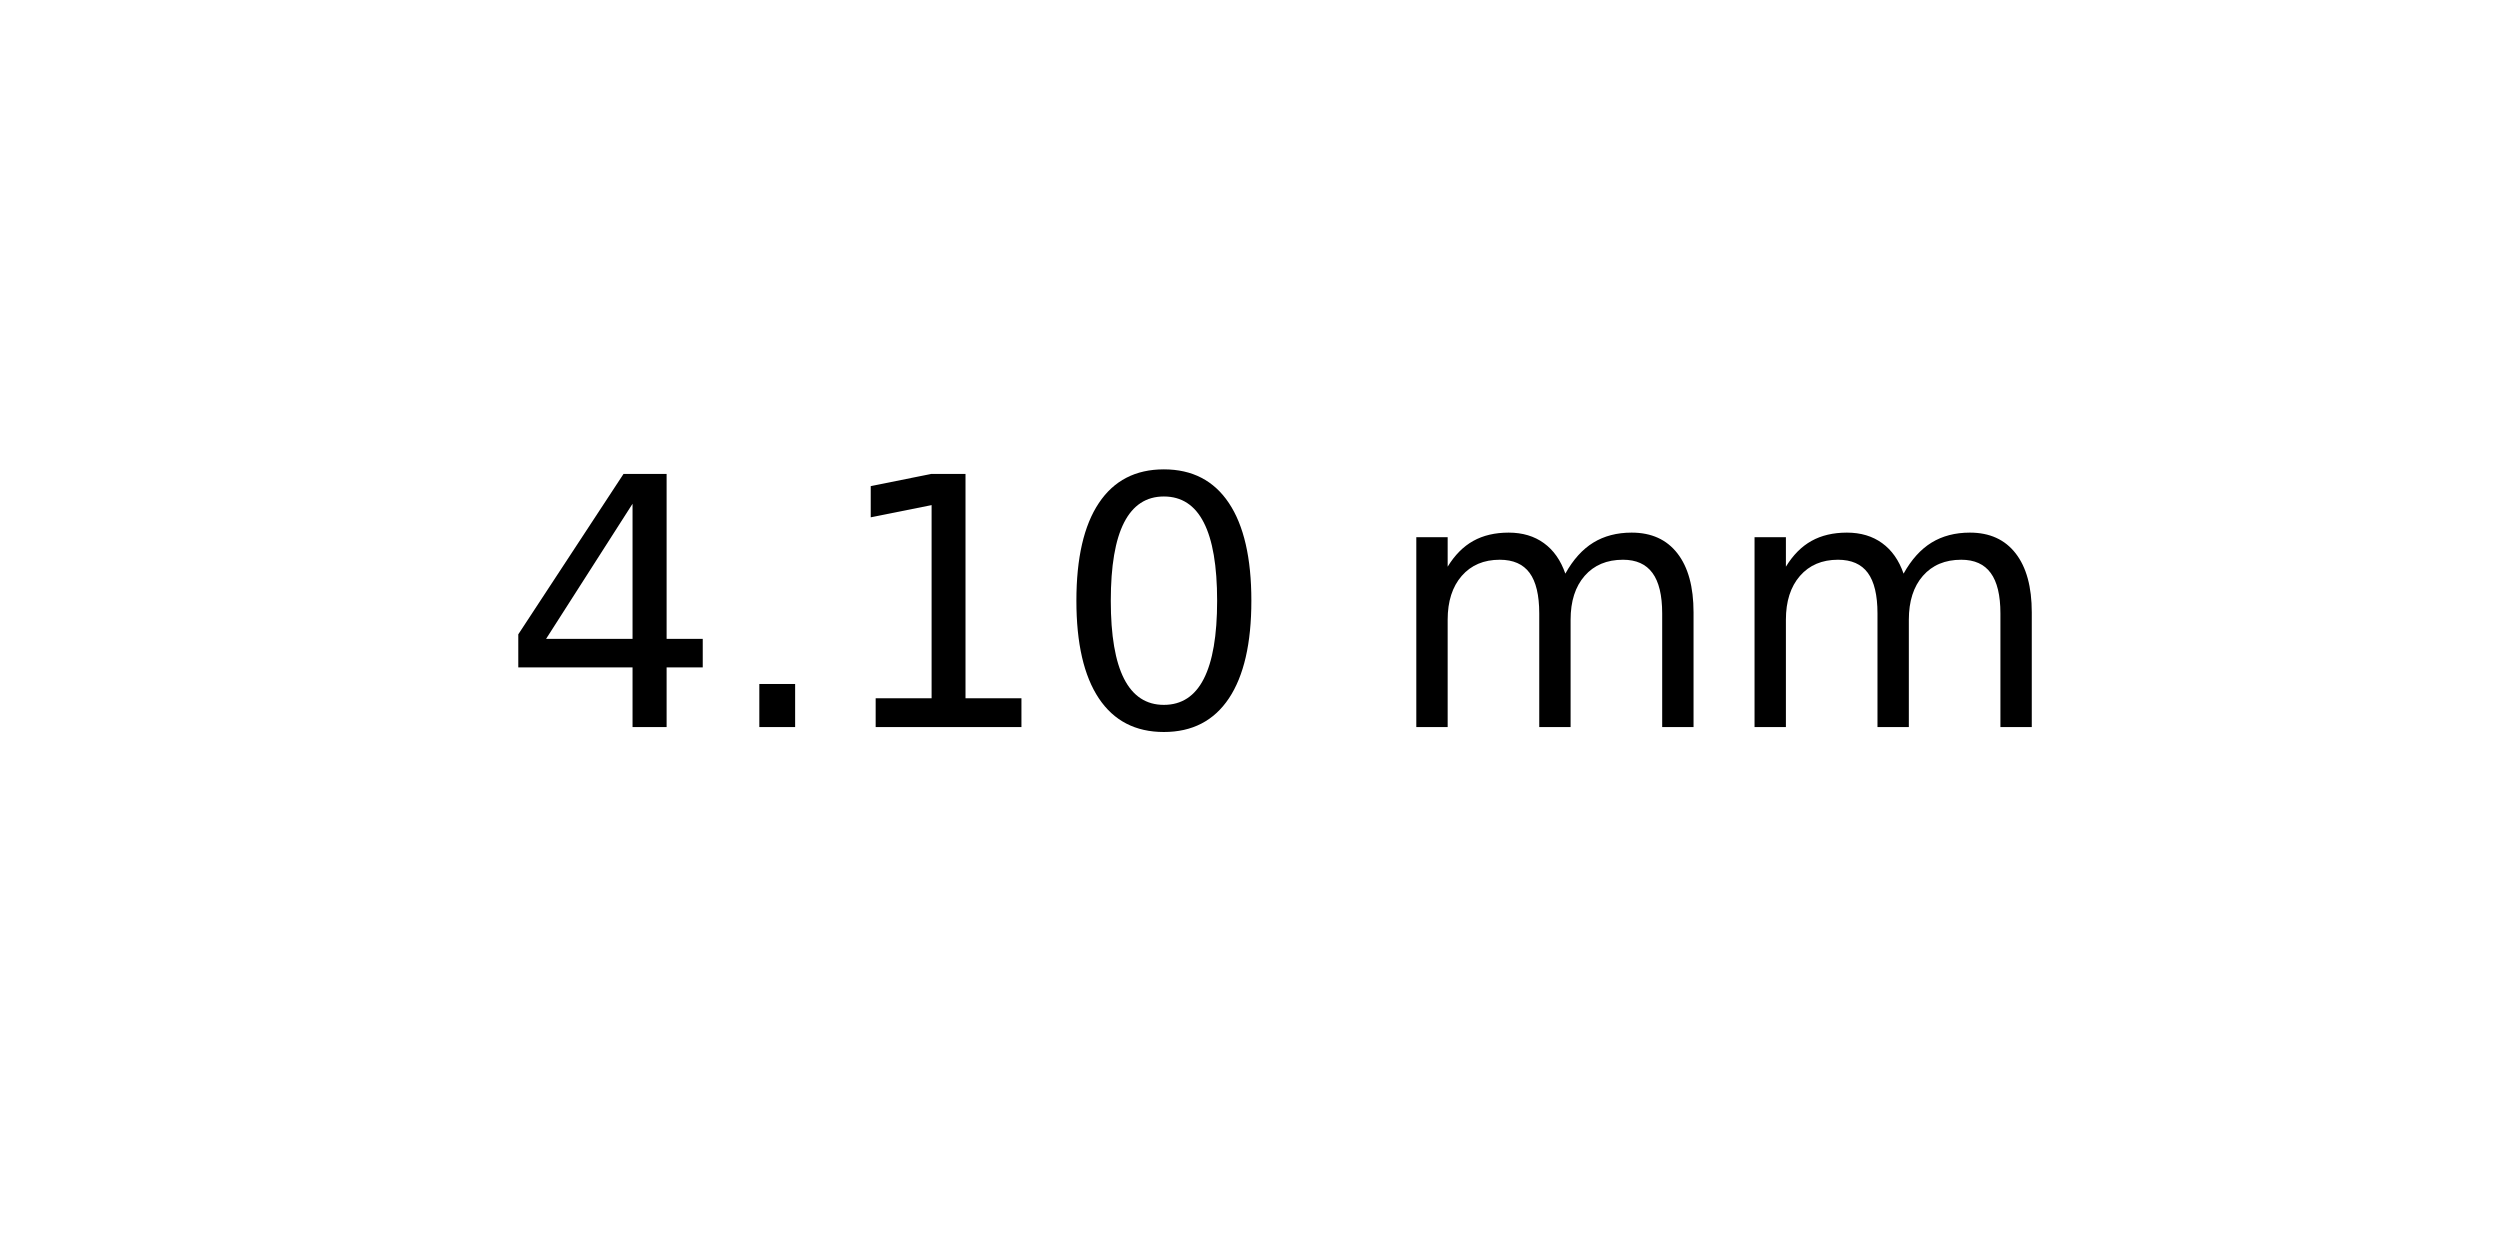
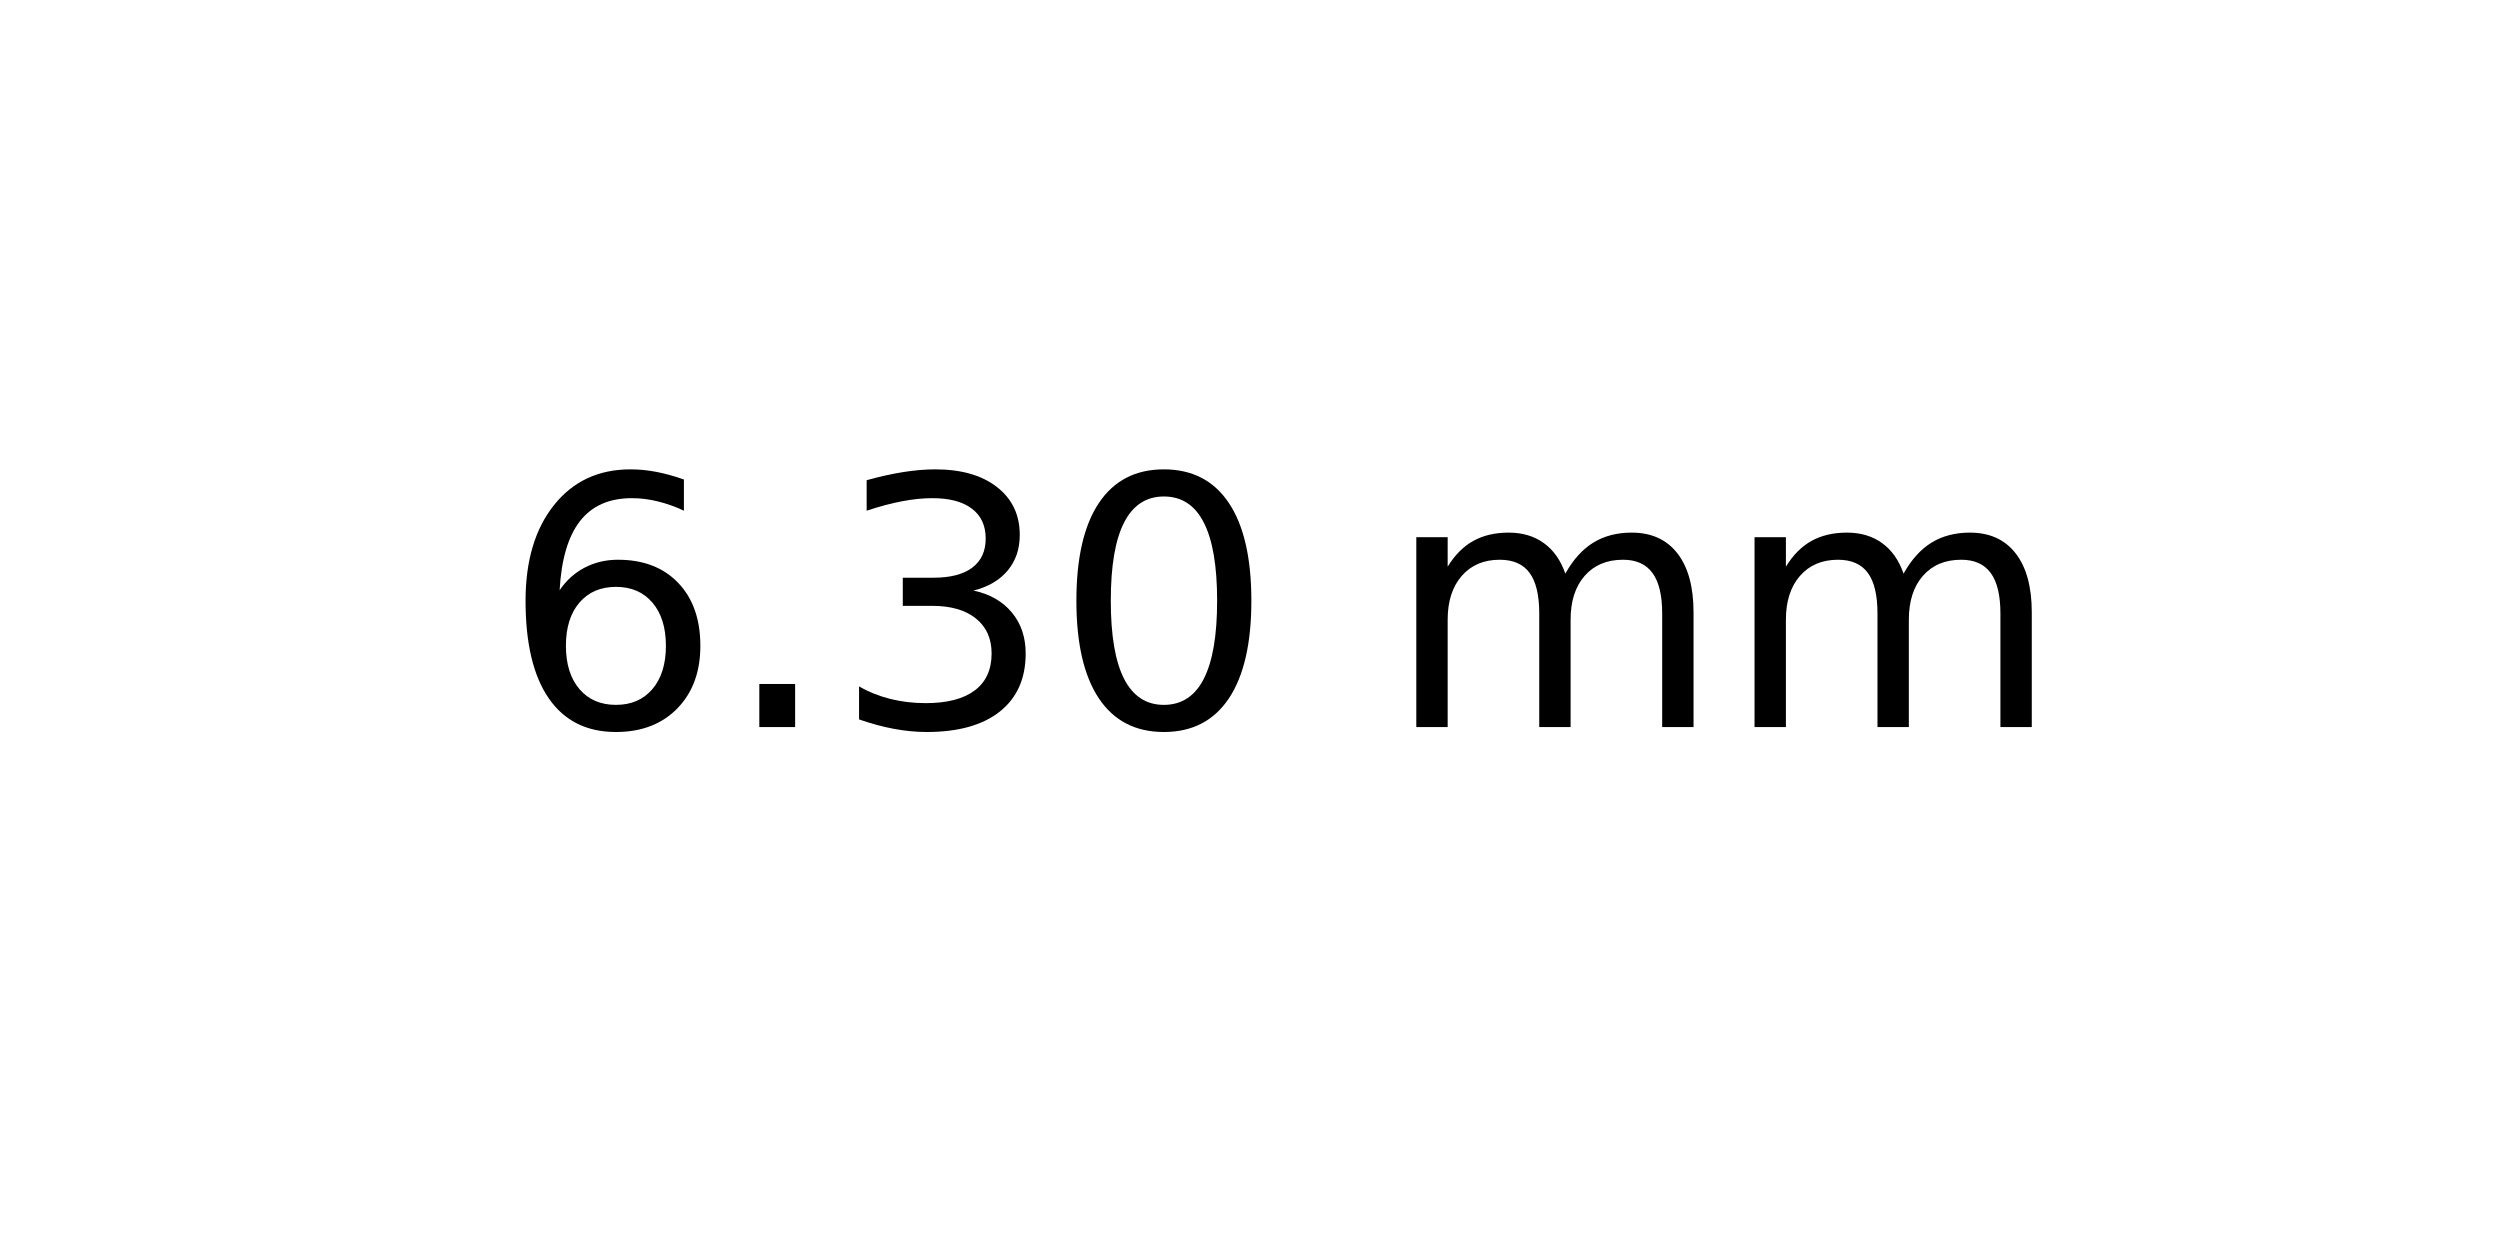
<svg xmlns="http://www.w3.org/2000/svg" xmlns:xlink="http://www.w3.org/1999/xlink" width="72pt" height="36pt" viewBox="0 0 72 36" version="1.1">
  <defs>
    <style type="text/css">*{stroke-linejoin: round; stroke-linecap: butt}</style>
  </defs>
  <g id="figure_1">
    <g id="axes_1">
      <g id="text_1">
        <g transform="translate(14.4375 20.93937) scale(0.1 -0.1)">
          <defs>
-             <path id="DejaVuSans-34" d="M 2419 4116  L 825 1625  L 2419 1625  L 2419 4116  z M 2253 4666  L 3047 4666  L 3047 1625  L 3713 1625  L 3713 1100  L 3047 1100  L 3047 0  L 2419 0  L 2419 1100  L 313 1100  L 313 1709  L 2253 4666  z " transform="scale(0.015625)" />
+             <path id="DejaVuSans-36" d="M 2113 2584  Q 1688 2584 1439 2293  Q 1191 2003 1191 1497  Q 1191 994 1439 701  Q 1688 409 2113 409  Q 2538 409 2786 701  Q 3034 994 3034 1497  Q 3034 2003 2786 2293  Q 2538 2584 2113 2584  z M 3366 4563  L 3366 3988  Q 3128 4100 2886 4159  Q 2644 4219 2406 4219  Q 1781 4219 1451 3797  Q 1122 3375 1075 2522  Q 1259 2794 1537 2939  Q 1816 3084 2150 3084  Q 2853 3084 3261 2657  Q 3669 2231 3669 1497  Q 3669 778 3244 343  Q 2819 -91 2113 -91  Q 1303 -91 875 529  Q 447 1150 447 2328  Q 447 3434 972 4092  Q 1497 4750 2381 4750  Q 2619 4750 2861 4703  Q 3103 4656 3366 4563  z " transform="scale(0.015625)" />
            <path id="DejaVuSans-2e" d="M 684 794  L 1344 794  L 1344 0  L 684 0  L 684 794  z " transform="scale(0.015625)" />
-             <path id="DejaVuSans-31" d="M 794 531  L 1825 531  L 1825 4091  L 703 3866  L 703 4441  L 1819 4666  L 2450 4666  L 2450 531  L 3481 531  L 3481 0  L 794 0  L 794 531  z " transform="scale(0.015625)" />
+             <path id="DejaVuSans-33" d="M 2597 2516  Q 3050 2419 3304 2112  Q 3559 1806 3559 1356  Q 3559 666 3084 287  Q 2609 -91 1734 -91  Q 1441 -91 1130 -33  Q 819 25 488 141  L 488 750  Q 750 597 1062 519  Q 1375 441 1716 441  Q 2309 441 2620 675  Q 2931 909 2931 1356  Q 2931 1769 2642 2001  Q 2353 2234 1838 2234  L 1294 2234  L 1294 2753  L 1863 2753  Q 2328 2753 2575 2939  Q 2822 3125 2822 3475  Q 2822 3834 2567 4026  Q 2313 4219 1838 4219  Q 1578 4219 1281 4162  Q 984 4106 628 3988  L 628 4550  Q 988 4650 1302 4700  Q 1616 4750 1894 4750  Q 2613 4750 3031 4423  Q 3450 4097 3450 3541  Q 3450 3153 3228 2886  Q 3006 2619 2597 2516  z " transform="scale(0.015625)" />
            <path id="DejaVuSans-30" d="M 2034 4250  Q 1547 4250 1301 3770  Q 1056 3291 1056 2328  Q 1056 1369 1301 889  Q 1547 409 2034 409  Q 2525 409 2770 889  Q 3016 1369 3016 2328  Q 3016 3291 2770 3770  Q 2525 4250 2034 4250  z M 2034 4750  Q 2819 4750 3233 4129  Q 3647 3509 3647 2328  Q 3647 1150 3233 529  Q 2819 -91 2034 -91  Q 1250 -91 836 529  Q 422 1150 422 2328  Q 422 3509 836 4129  Q 1250 4750 2034 4750  z " transform="scale(0.015625)" />
            <path id="DejaVuSans-20" transform="scale(0.015625)" />
            <path id="DejaVuSans-6d" d="M 3328 2828  Q 3544 3216 3844 3400  Q 4144 3584 4550 3584  Q 5097 3584 5394 3201  Q 5691 2819 5691 2113  L 5691 0  L 5113 0  L 5113 2094  Q 5113 2597 4934 2840  Q 4756 3084 4391 3084  Q 3944 3084 3684 2787  Q 3425 2491 3425 1978  L 3425 0  L 2847 0  L 2847 2094  Q 2847 2600 2669 2842  Q 2491 3084 2119 3084  Q 1678 3084 1418 2786  Q 1159 2488 1159 1978  L 1159 0  L 581 0  L 581 3500  L 1159 3500  L 1159 2956  Q 1356 3278 1631 3431  Q 1906 3584 2284 3584  Q 2666 3584 2933 3390  Q 3200 3197 3328 2828  z " transform="scale(0.015625)" />
          </defs>
-           <use xlink:href="#DejaVuSans-34" />
+           <use xlink:href="#DejaVuSans-36" />
          <use xlink:href="#DejaVuSans-2e" x="63.623" />
-           <use xlink:href="#DejaVuSans-31" x="95.41" />
+           <use xlink:href="#DejaVuSans-33" x="95.41" />
          <use xlink:href="#DejaVuSans-30" x="159.033" />
          <use xlink:href="#DejaVuSans-20" x="222.656" />
          <use xlink:href="#DejaVuSans-6d" x="254.443" />
          <use xlink:href="#DejaVuSans-6d" x="351.855" />
        </g>
      </g>
    </g>
  </g>
</svg>
